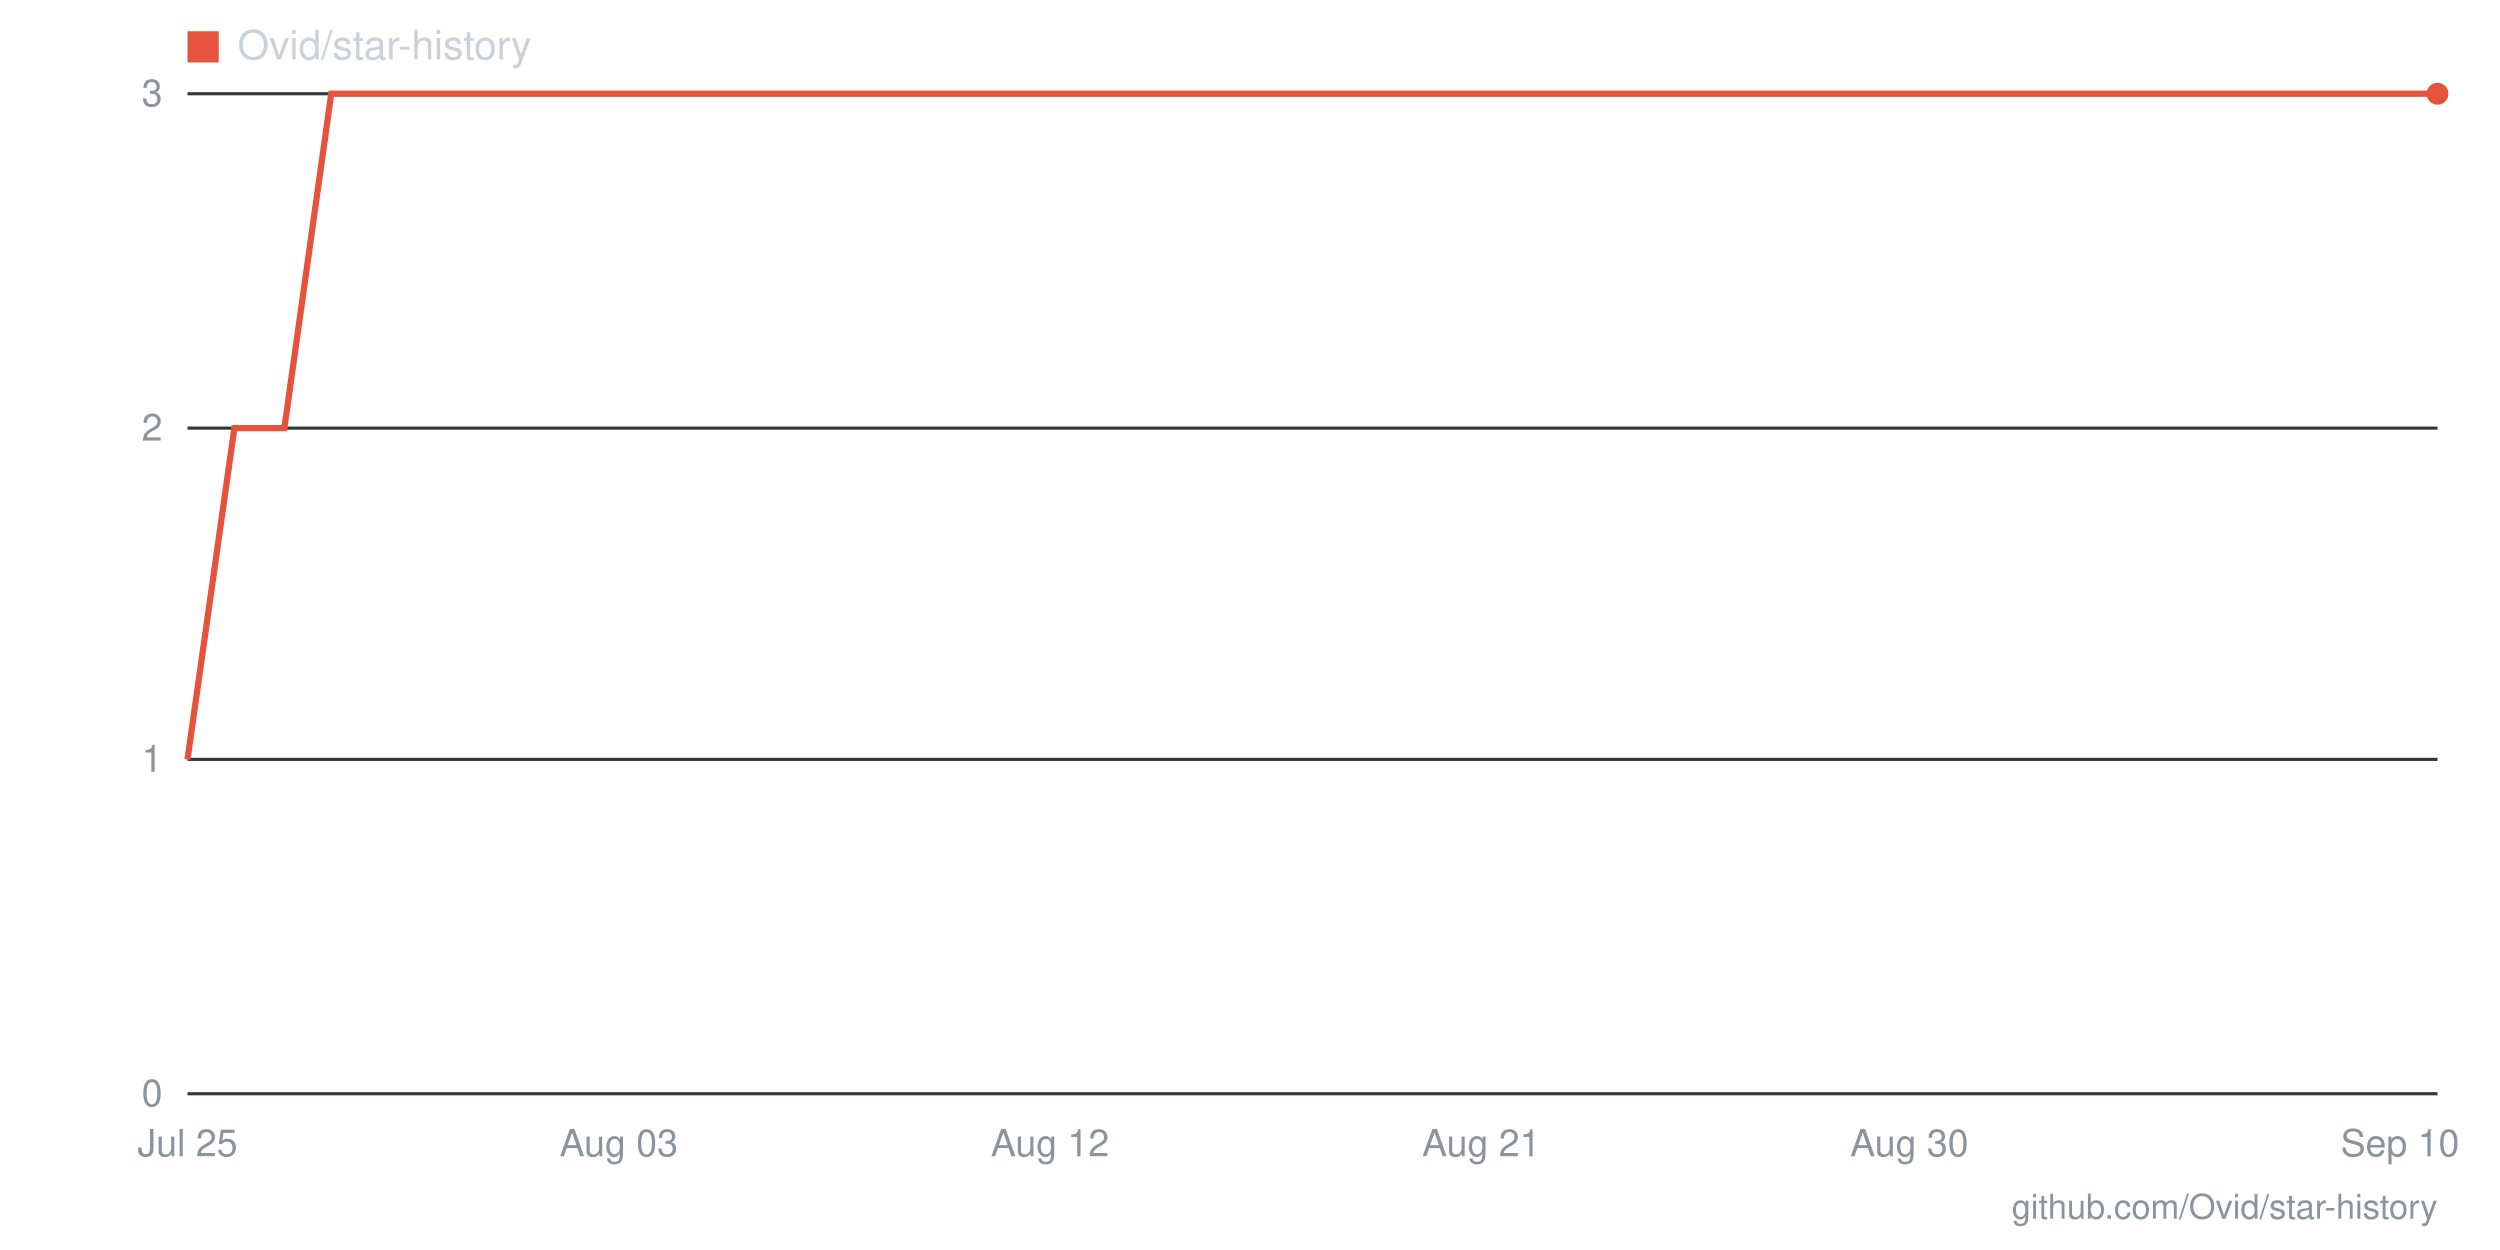
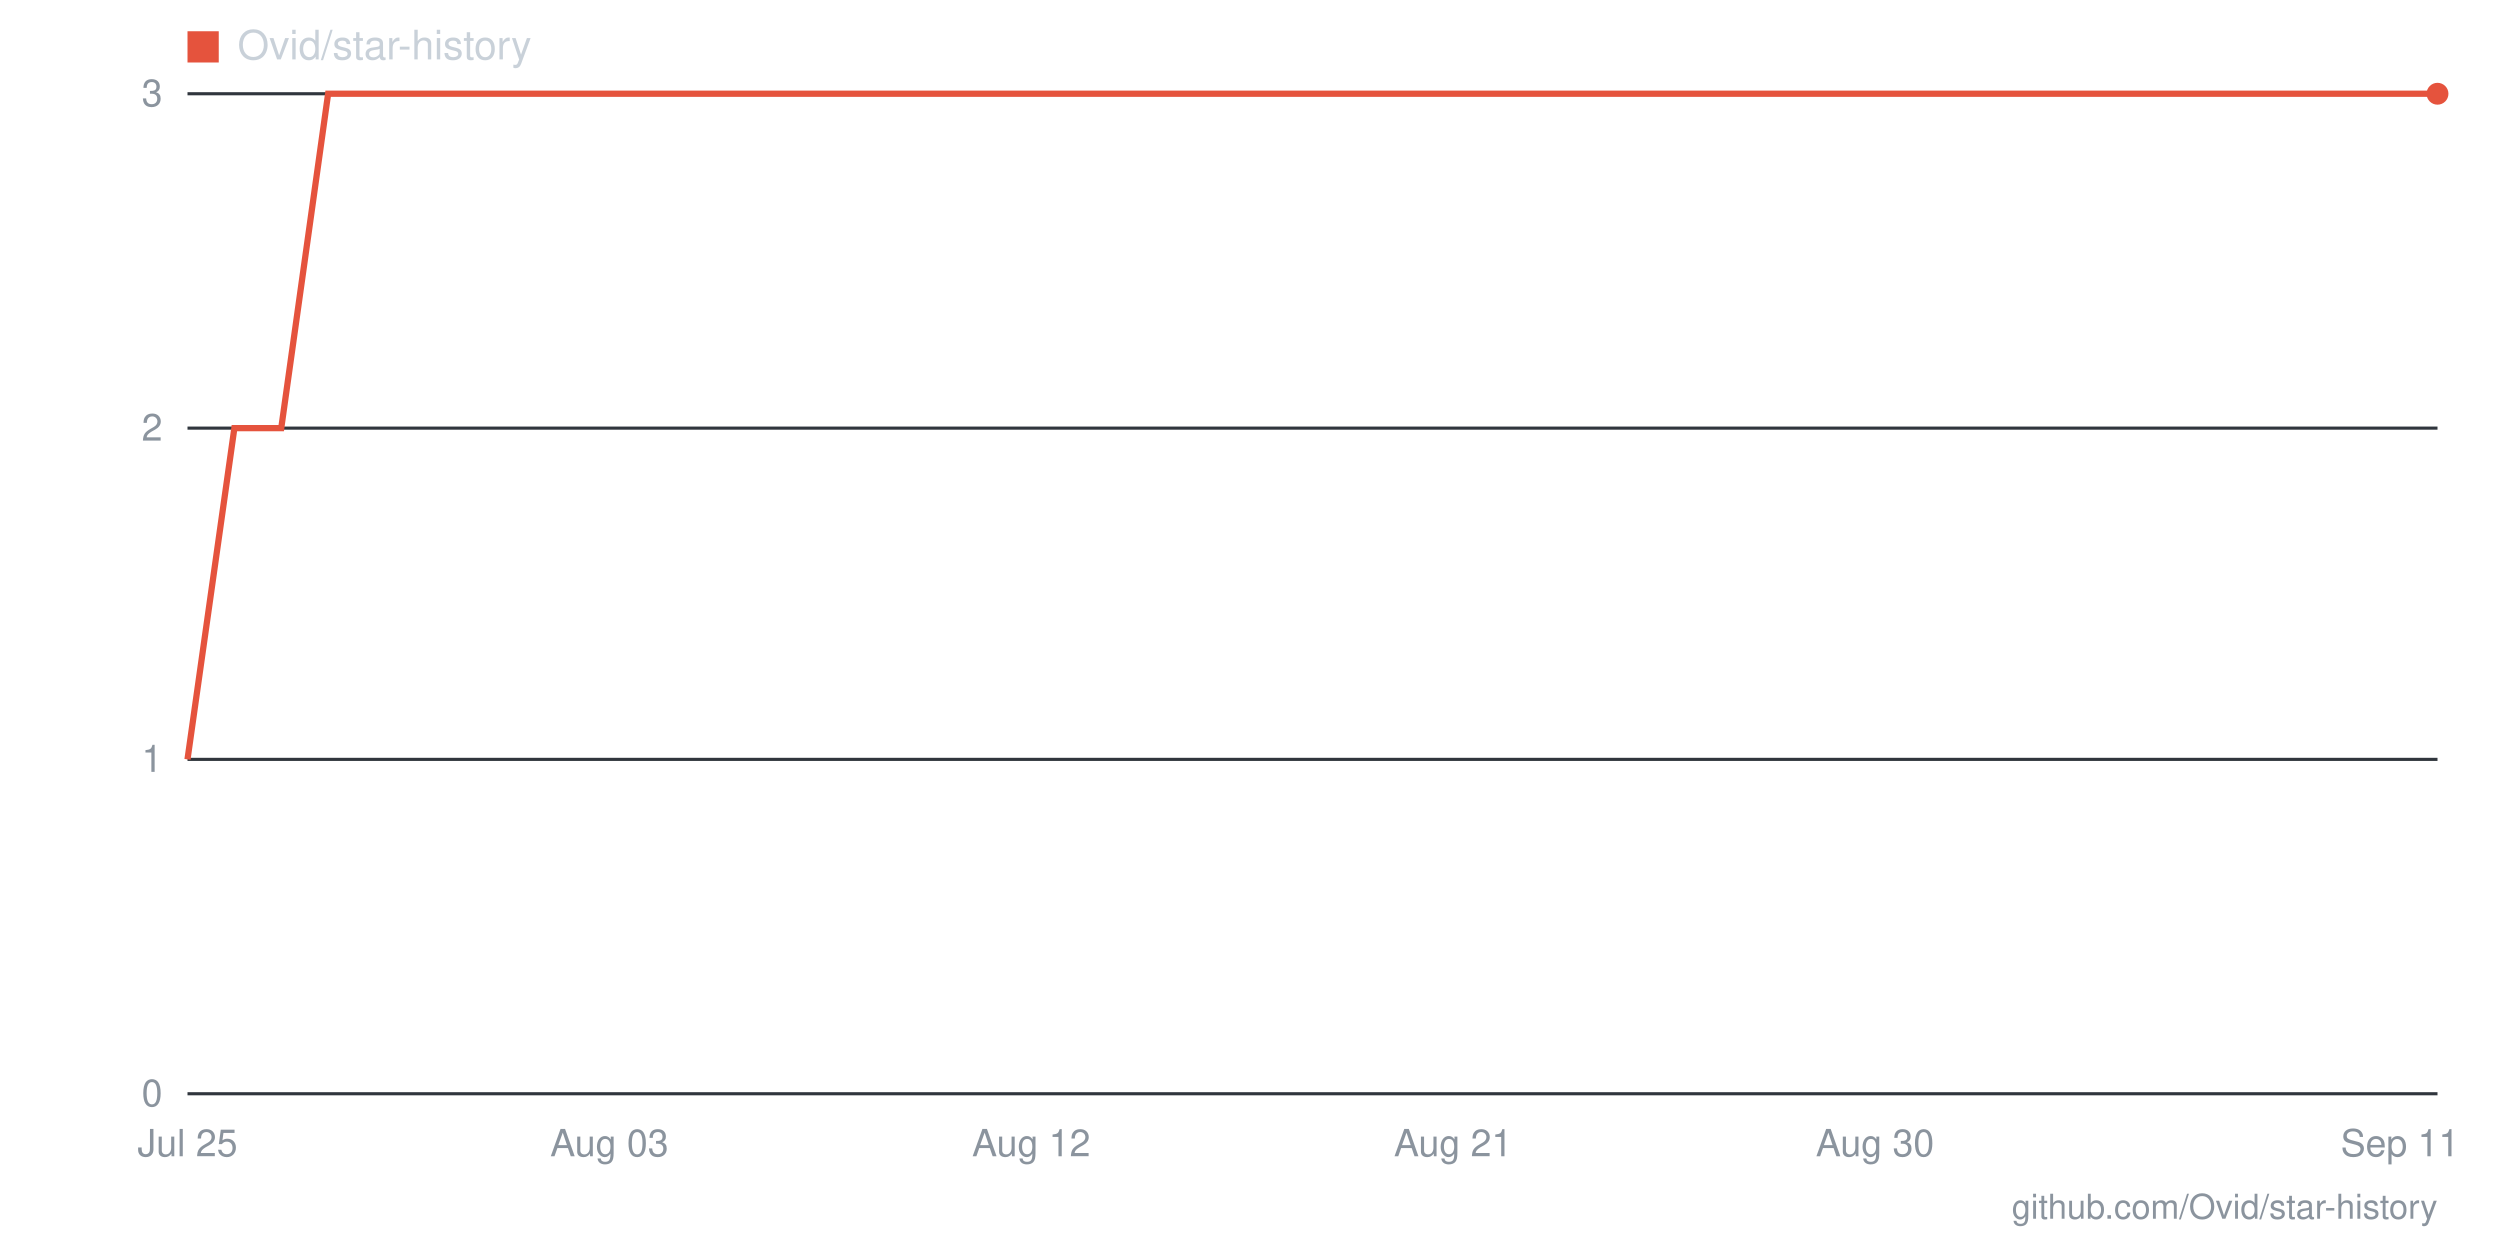
- <svg xmlns="http://www.w3.org/2000/svg" viewBox="0 0 800 400" width="800" height="400" role="img" aria-label="Star history for Ovid/star-history: 3 stars as of 2026-09-10">
+ <svg xmlns="http://www.w3.org/2000/svg" viewBox="0 0 800 400" width="800" height="400" role="img" aria-label="Star history for Ovid/star-history: 3 stars as of 2026-09-11">
  <line x1="60" y1="350" x2="780" y2="350" stroke="#30363d" stroke-width="1" />
  <text x="52" y="354" text-anchor="end" font-family="-apple-system,BlinkMacSystemFont,'Segoe UI',Helvetica,Arial,sans-serif" font-size="12" fill="#8b949e">0</text>
  <line x1="60" y1="243" x2="780" y2="243" stroke="#30363d" stroke-width="1" />
  <text x="52" y="247" text-anchor="end" font-family="-apple-system,BlinkMacSystemFont,'Segoe UI',Helvetica,Arial,sans-serif" font-size="12" fill="#8b949e">1</text>
  <line x1="60" y1="137" x2="780" y2="137" stroke="#30363d" stroke-width="1" />
  <text x="52" y="141" text-anchor="end" font-family="-apple-system,BlinkMacSystemFont,'Segoe UI',Helvetica,Arial,sans-serif" font-size="12" fill="#8b949e">2</text>
  <line x1="60" y1="30" x2="780" y2="30" stroke="#30363d" stroke-width="1" />
  <text x="52" y="34" text-anchor="end" font-family="-apple-system,BlinkMacSystemFont,'Segoe UI',Helvetica,Arial,sans-serif" font-size="12" fill="#8b949e">3</text>
-   <text x="768" y="370" text-anchor="middle" font-family="-apple-system,BlinkMacSystemFont,'Segoe UI',Helvetica,Arial,sans-serif" font-size="12" fill="#8b949e">Sep 10</text>
-   <text x="611" y="370" text-anchor="middle" font-family="-apple-system,BlinkMacSystemFont,'Segoe UI',Helvetica,Arial,sans-serif" font-size="12" fill="#8b949e">Aug 30</text>
-   <text x="474" y="370" text-anchor="middle" font-family="-apple-system,BlinkMacSystemFont,'Segoe UI',Helvetica,Arial,sans-serif" font-size="12" fill="#8b949e">Aug 21</text>
-   <text x="336" y="370" text-anchor="middle" font-family="-apple-system,BlinkMacSystemFont,'Segoe UI',Helvetica,Arial,sans-serif" font-size="12" fill="#8b949e">Aug 12</text>
-   <text x="198" y="370" text-anchor="middle" font-family="-apple-system,BlinkMacSystemFont,'Segoe UI',Helvetica,Arial,sans-serif" font-size="12" fill="#8b949e">Aug 03</text>
+   <text x="768" y="370" text-anchor="middle" font-family="-apple-system,BlinkMacSystemFont,'Segoe UI',Helvetica,Arial,sans-serif" font-size="12" fill="#8b949e">Sep 11</text>
+   <text x="600" y="370" text-anchor="middle" font-family="-apple-system,BlinkMacSystemFont,'Segoe UI',Helvetica,Arial,sans-serif" font-size="12" fill="#8b949e">Aug 30</text>
+   <text x="465" y="370" text-anchor="middle" font-family="-apple-system,BlinkMacSystemFont,'Segoe UI',Helvetica,Arial,sans-serif" font-size="12" fill="#8b949e">Aug 21</text>
+   <text x="330" y="370" text-anchor="middle" font-family="-apple-system,BlinkMacSystemFont,'Segoe UI',Helvetica,Arial,sans-serif" font-size="12" fill="#8b949e">Aug 12</text>
+   <text x="195" y="370" text-anchor="middle" font-family="-apple-system,BlinkMacSystemFont,'Segoe UI',Helvetica,Arial,sans-serif" font-size="12" fill="#8b949e">Aug 03</text>
  <text x="60" y="370" text-anchor="middle" font-family="-apple-system,BlinkMacSystemFont,'Segoe UI',Helvetica,Arial,sans-serif" font-size="12" fill="#8b949e">Jul 25</text>
-   <polyline fill="none" stroke="#e5533d" stroke-width="2" points="60,243 75,137 91,137 106,30 121,30 137,30 152,30 167,30 183,30 198,30 213,30 229,30 244,30 259,30 274,30 290,30 305,30 320,30 336,30 351,30 366,30 382,30 397,30 412,30 428,30 443,30 458,30 474,30 489,30 504,30 520,30 535,30 550,30 566,30 581,30 596,30 611,30 627,30 642,30 657,30 673,30 688,30 703,30 719,30 734,30 749,30 765,30 780,30" />
+   <polyline fill="none" stroke="#e5533d" stroke-width="2" points="60,243 75,137 90,137 105,30 120,30 135,30 150,30 165,30 180,30 195,30 210,30 225,30 240,30 255,30 270,30 285,30 300,30 315,30 330,30 345,30 360,30 375,30 390,30 405,30 420,30 435,30 450,30 465,30 480,30 495,30 510,30 525,30 540,30 555,30 570,30 585,30 600,30 615,30 630,30 645,30 660,30 675,30 690,30 705,30 720,30 735,30 750,30 765,30 780,30" />
  <circle cx="780" cy="30" r="3.5" fill="#e5533d" />
  <rect x="60" y="10" width="10" height="10" fill="#e5533d" />
  <text x="76" y="19" font-family="-apple-system,BlinkMacSystemFont,'Segoe UI',Helvetica,Arial,sans-serif" font-size="13" fill="#c9d1d9">Ovid/star-history</text>
  <text x="780" y="390" text-anchor="end" font-family="-apple-system,BlinkMacSystemFont,'Segoe UI',Helvetica,Arial,sans-serif" font-size="11" fill="#8b949e">github.com/Ovid/star-history</text>
</svg>
